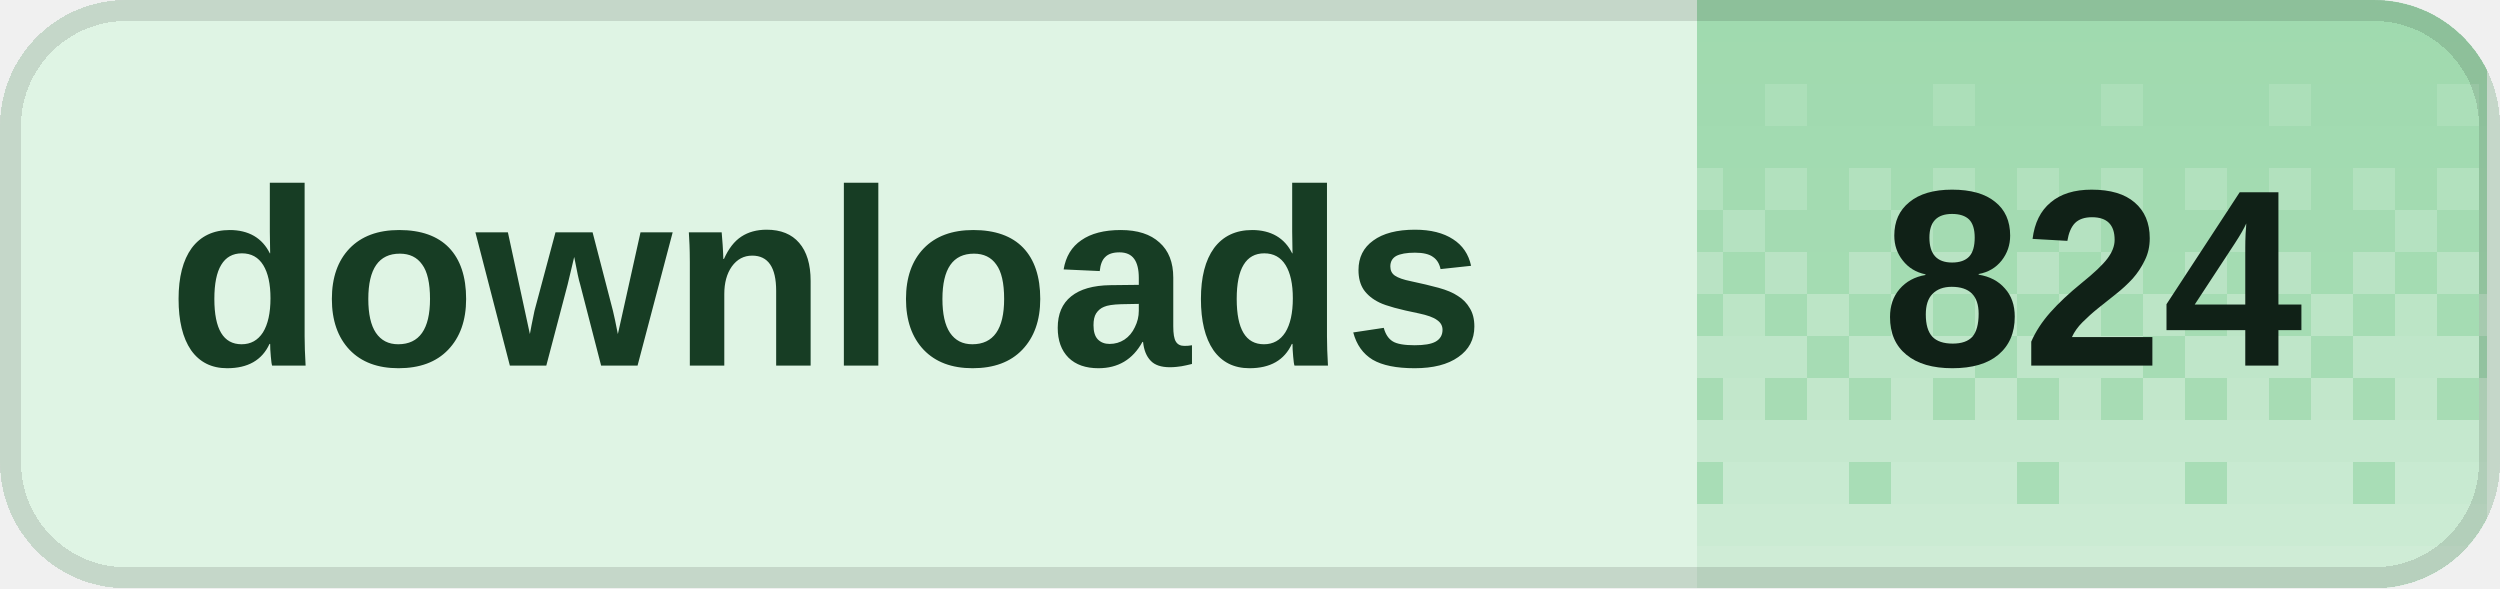
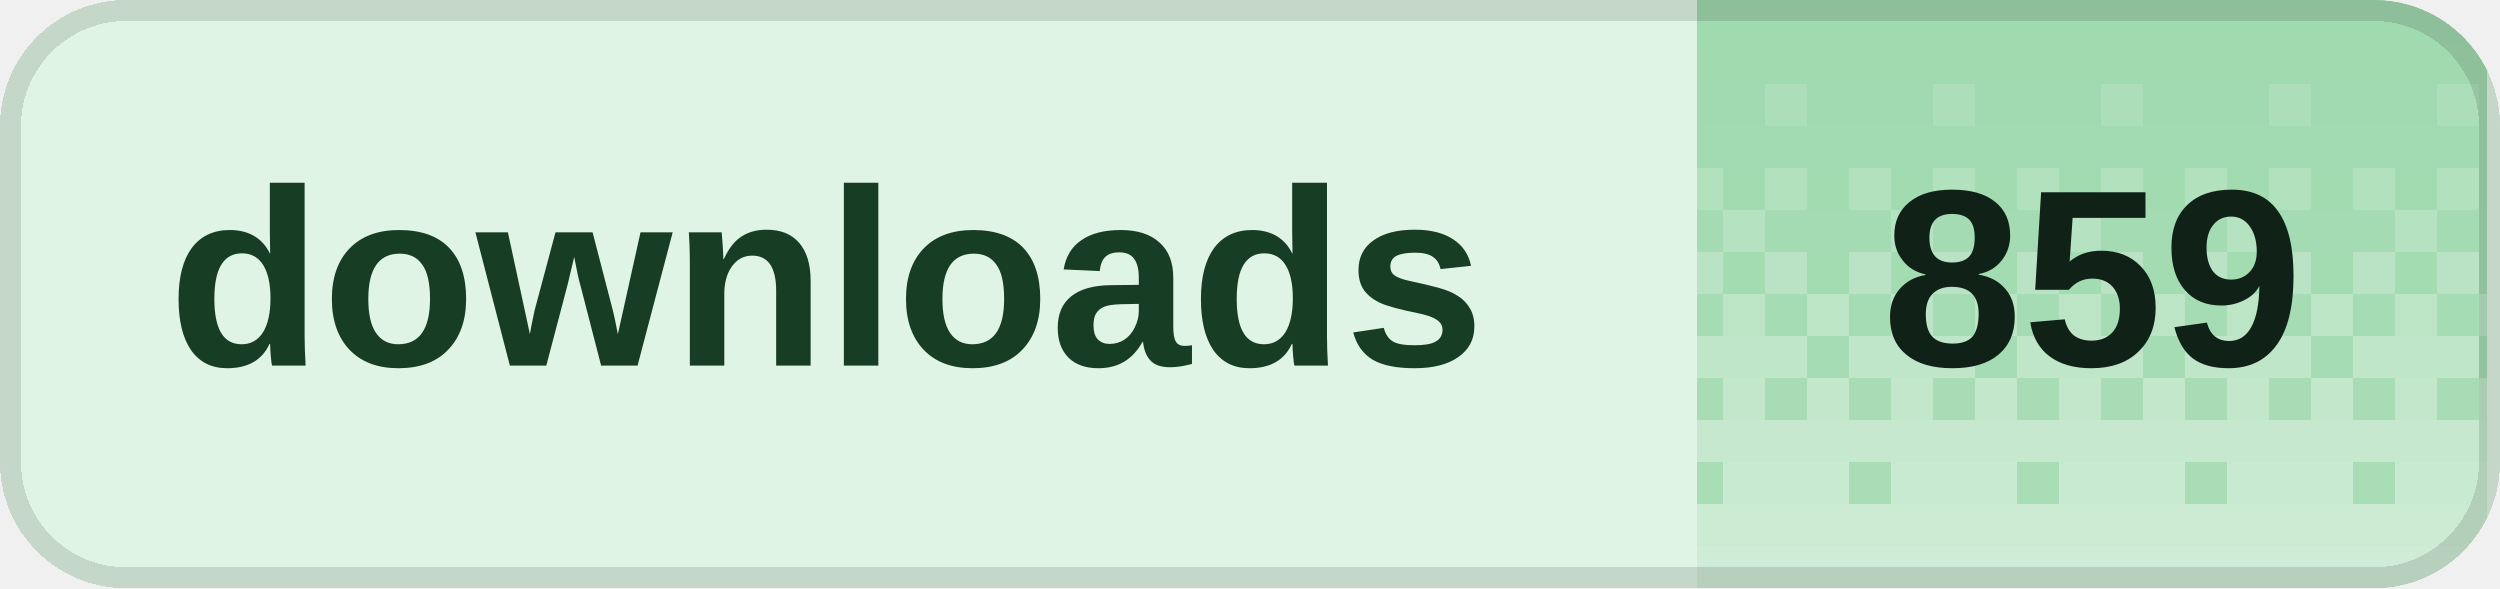
<svg xmlns="http://www.w3.org/2000/svg" width="119" height="28" viewBox="0 0 119 28" role="img" aria-labelledby="title desc" shape-rendering="crispEdges">
  <defs>
    <clipPath id="badge-clip">
      <rect width="119" height="28" rx="6" />
    </clipPath>
    <pattern id="dither" width="8" height="28" patternUnits="userSpaceOnUse">
      <rect x="0" y="0" width="2" height="2" fill="#fff" fill-opacity="0.020" />
      <rect x="2" y="0" width="2" height="2" fill="#fff" fill-opacity="0.020" />
      <rect x="4" y="0" width="2" height="2" fill="#fff" fill-opacity="0.020" />
      <rect x="6" y="0" width="2" height="2" fill="#fff" fill-opacity="0.020" />
      <rect x="0" y="2" width="2" height="2" fill="#fff" fill-opacity="0.028" />
      <rect x="2" y="2" width="2" height="2" fill="#fff" fill-opacity="0.028" />
      <rect x="4" y="2" width="2" height="2" fill="#fff" fill-opacity="0.028" />
      <rect x="6" y="2" width="2" height="2" fill="#fff" fill-opacity="0.028" />
      <rect x="0" y="4" width="2" height="2" fill="#fff" fill-opacity="0.036" />
      <rect x="2" y="4" width="2" height="2" fill="#fff" fill-opacity="0.036" />
      <rect x="4" y="4" width="2" height="2" fill="#fff" fill-opacity="0.145" />
      <rect x="6" y="4" width="2" height="2" fill="#fff" fill-opacity="0.036" />
      <rect x="0" y="6" width="2" height="2" fill="#fff" fill-opacity="0.044" />
      <rect x="2" y="6" width="2" height="2" fill="#fff" fill-opacity="0.044" />
      <rect x="4" y="6" width="2" height="2" fill="#fff" fill-opacity="0.044" />
      <rect x="6" y="6" width="2" height="2" fill="#fff" fill-opacity="0.044" />
      <rect x="0" y="8" width="2" height="2" fill="#fff" fill-opacity="0.209" />
      <rect x="2" y="8" width="2" height="2" fill="#fff" fill-opacity="0.052" />
      <rect x="4" y="8" width="2" height="2" fill="#fff" fill-opacity="0.209" />
      <rect x="6" y="8" width="2" height="2" fill="#fff" fill-opacity="0.052" />
      <rect x="0" y="10" width="2" height="2" fill="#fff" fill-opacity="0.060" />
      <rect x="2" y="10" width="2" height="2" fill="#fff" fill-opacity="0.242" />
      <rect x="4" y="10" width="2" height="2" fill="#fff" fill-opacity="0.060" />
      <rect x="6" y="10" width="2" height="2" fill="#fff" fill-opacity="0.060" />
      <rect x="0" y="12" width="2" height="2" fill="#fff" fill-opacity="0.274" />
      <rect x="2" y="12" width="2" height="2" fill="#fff" fill-opacity="0.068" />
      <rect x="4" y="12" width="2" height="2" fill="#fff" fill-opacity="0.274" />
      <rect x="6" y="12" width="2" height="2" fill="#fff" fill-opacity="0.068" />
      <rect x="0" y="14" width="2" height="2" fill="#fff" fill-opacity="0.077" />
      <rect x="2" y="14" width="2" height="2" fill="#fff" fill-opacity="0.306" />
      <rect x="4" y="14" width="2" height="2" fill="#fff" fill-opacity="0.077" />
      <rect x="6" y="14" width="2" height="2" fill="#fff" fill-opacity="0.306" />
      <rect x="0" y="16" width="2" height="2" fill="#fff" fill-opacity="0.338" />
      <rect x="2" y="16" width="2" height="2" fill="#fff" fill-opacity="0.338" />
      <rect x="4" y="16" width="2" height="2" fill="#fff" fill-opacity="0.338" />
      <rect x="6" y="16" width="2" height="2" fill="#fff" fill-opacity="0.085" />
      <rect x="0" y="18" width="2" height="2" fill="#fff" fill-opacity="0.093" />
      <rect x="2" y="18" width="2" height="2" fill="#fff" fill-opacity="0.371" />
      <rect x="4" y="18" width="2" height="2" fill="#fff" fill-opacity="0.093" />
      <rect x="6" y="18" width="2" height="2" fill="#fff" fill-opacity="0.371" />
      <rect x="0" y="20" width="2" height="2" fill="#fff" fill-opacity="0.403" />
      <rect x="2" y="20" width="2" height="2" fill="#fff" fill-opacity="0.403" />
      <rect x="4" y="20" width="2" height="2" fill="#fff" fill-opacity="0.403" />
      <rect x="6" y="20" width="2" height="2" fill="#fff" fill-opacity="0.403" />
      <rect x="0" y="22" width="2" height="2" fill="#fff" fill-opacity="0.109" />
      <rect x="2" y="22" width="2" height="2" fill="#fff" fill-opacity="0.435" />
      <rect x="4" y="22" width="2" height="2" fill="#fff" fill-opacity="0.435" />
      <rect x="6" y="22" width="2" height="2" fill="#fff" fill-opacity="0.435" />
      <rect x="0" y="24" width="2" height="2" fill="#fff" fill-opacity="0.468" />
      <rect x="2" y="24" width="2" height="2" fill="#fff" fill-opacity="0.468" />
      <rect x="4" y="24" width="2" height="2" fill="#fff" fill-opacity="0.468" />
      <rect x="6" y="24" width="2" height="2" fill="#fff" fill-opacity="0.468" />
      <rect x="0" y="26" width="2" height="2" fill="#fff" fill-opacity="0.500" />
      <rect x="2" y="26" width="2" height="2" fill="#fff" fill-opacity="0.500" />
      <rect x="4" y="26" width="2" height="2" fill="#fff" fill-opacity="0.500" />
      <rect x="6" y="26" width="2" height="2" fill="#fff" fill-opacity="0.500" />
    </pattern>
  </defs>
  <g clip-path="url(#badge-clip)">
    <rect width="119" height="28" fill="#dff4e4" />
    <rect x="80.8" width="37.6" height="28" fill="#9ed9ad" />
    <rect x="80.8" width="37.6" height="28" fill="url(#dither)" />
  </g>
  <rect x="0.5" y="0.5" width="118" height="27" rx="5.5" fill="none" stroke="#000" stroke-opacity="0.12" />
  <g fill="#173d24" font-family="Geist,Arial,sans-serif" font-size="12" font-weight="600" dominant-baseline="middle">
    <text x="8" y="14">downloads</text>
  </g>
-   <text x="99.6" y="14" fill="#102117" font-family="Geist,Arial,sans-serif" font-size="12" font-weight="700" text-anchor="middle" dominant-baseline="middle">824</text>
+   <text x="99.6" y="14" fill="#102117" font-family="Geist,Arial,sans-serif" font-size="12" font-weight="700" text-anchor="middle" dominant-baseline="middle">859</text>
</svg>
